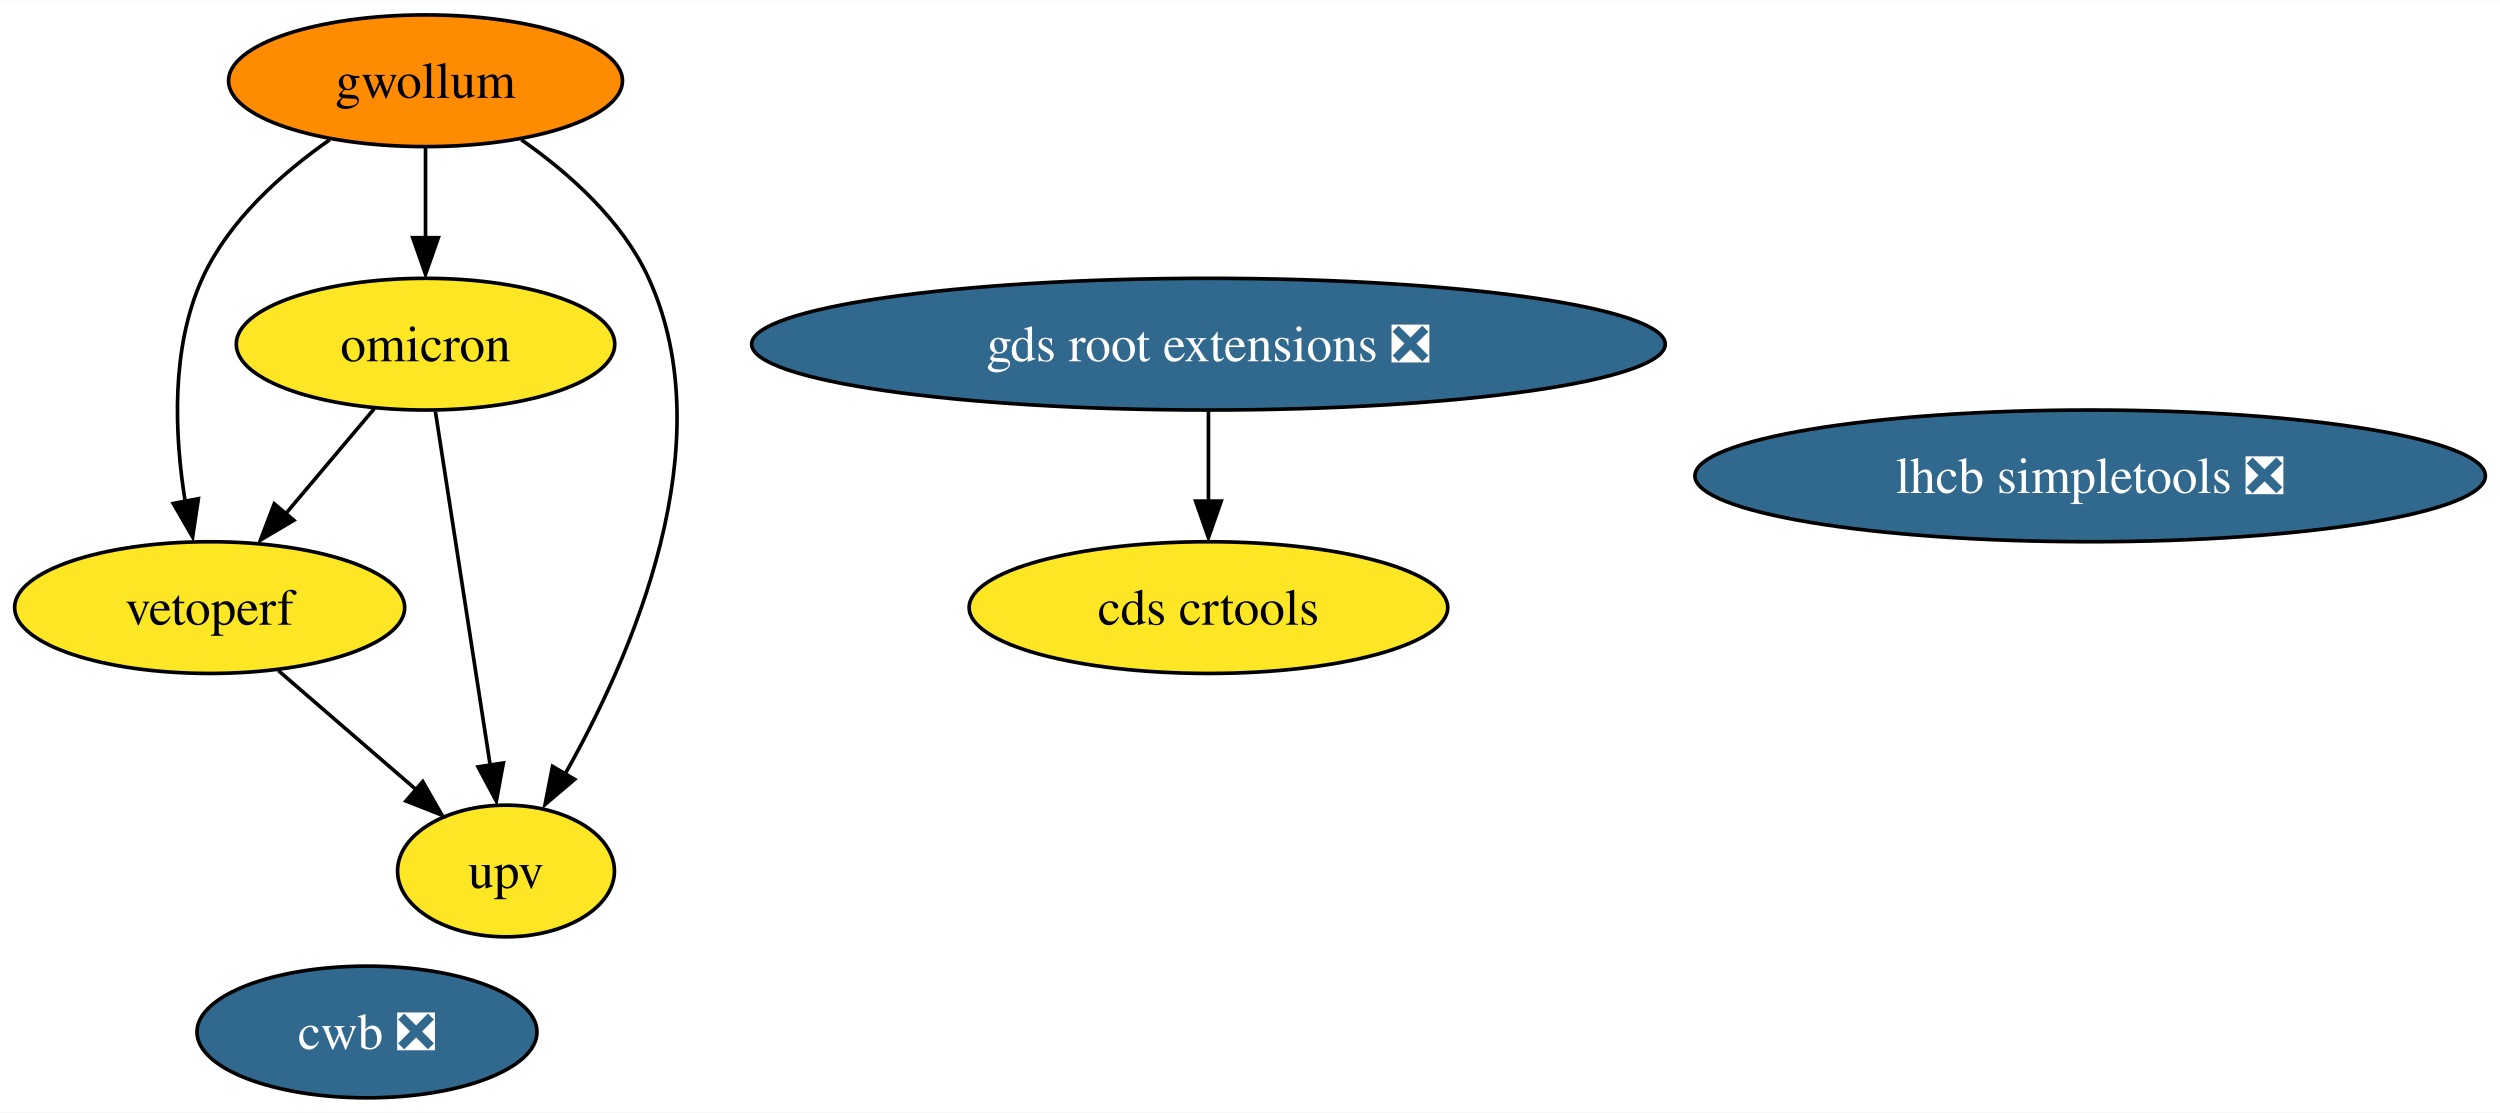
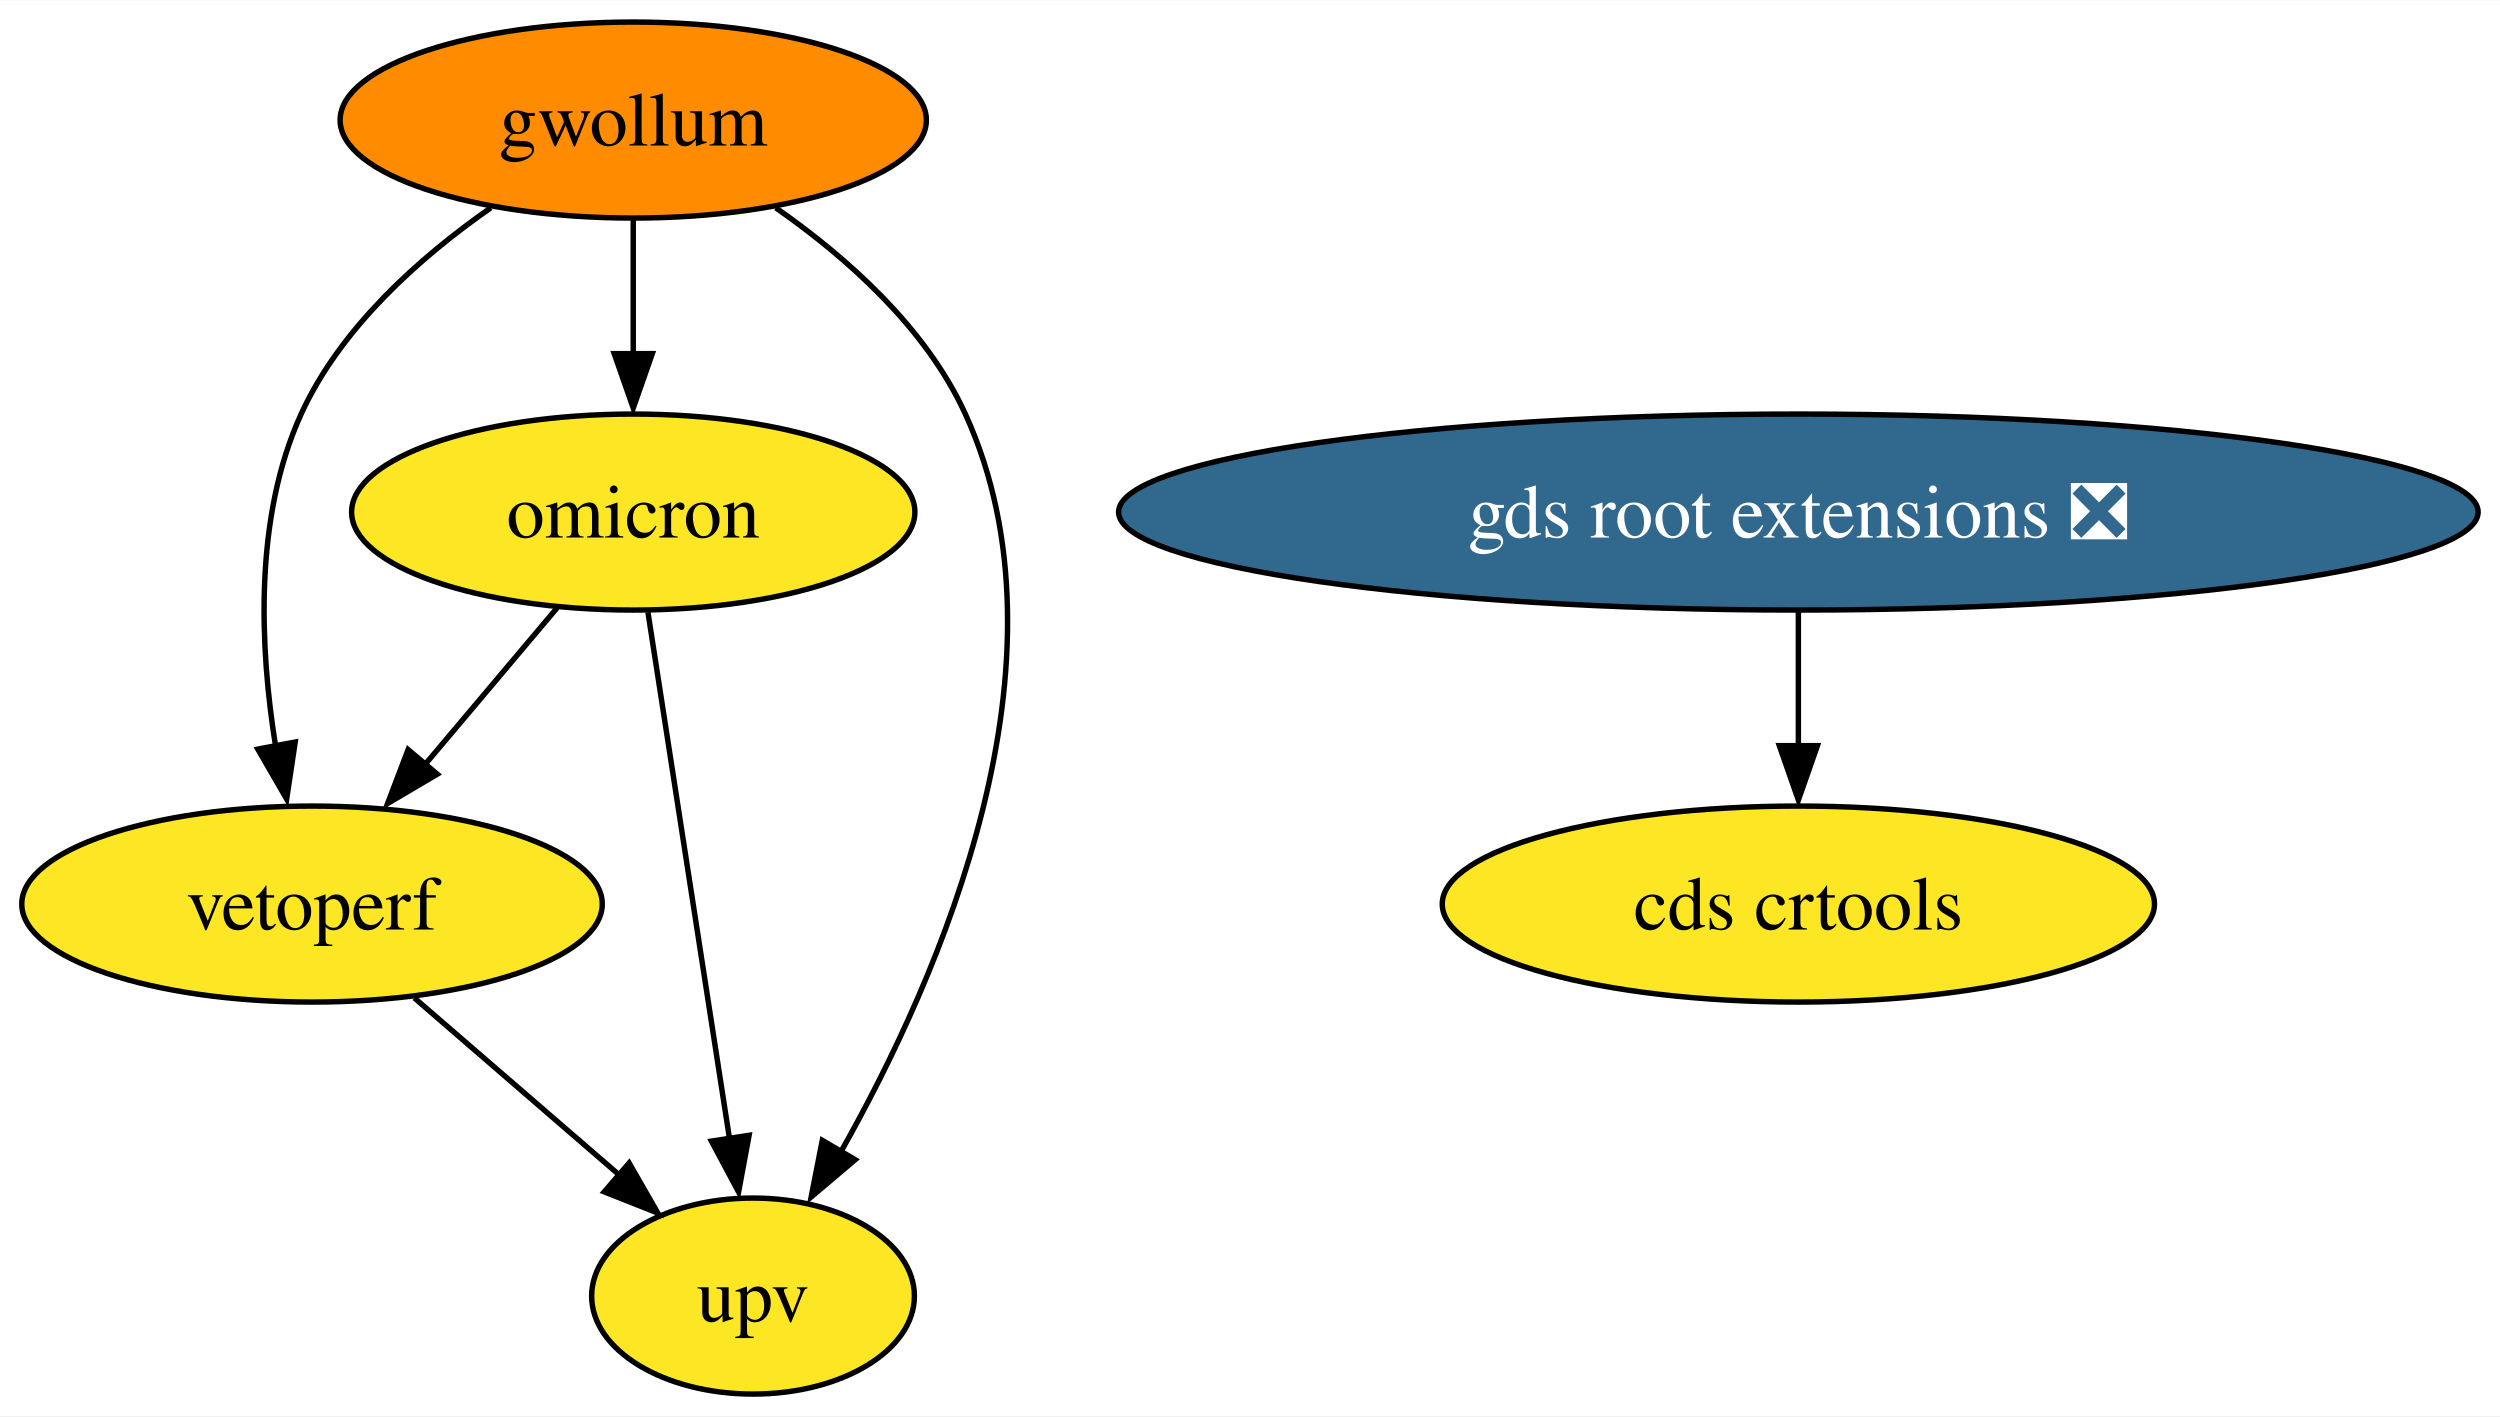
- <svg xmlns="http://www.w3.org/2000/svg" xmlns:xlink="http://www.w3.org/1999/xlink" width="683pt" height="304pt" viewBox="0.00 0.00 683.34 304.00">
-   <g id="graph0" class="graph" transform="scale(1 1) rotate(0) translate(4 300)">
-     <polygon fill="white" stroke="none" points="-4,4 -4,-300 679.34,-300 679.34,4 -4,4" />
+ <svg xmlns="http://www.w3.org/2000/svg" xmlns:xlink="http://www.w3.org/1999/xlink" width="459pt" height="260pt" viewBox="0.00 0.00 459.18 260.00">
+   <g id="graph0" class="graph" transform="scale(1 1) rotate(0) translate(4 256)">
+     <polygon fill="white" stroke="none" points="-4,4 -4,-256 455.18,-256 455.18,4 -4,4" />
    <g id="node1" class="node">
      <g id="a_node1">
-         <a xlink:href="https://github.com/conda-forge/lhcb-simpletools-feedstock/pull/27" xlink:title="lhcb simpletools ❎">
-           <ellipse fill="#31688e" stroke="black" cx="567.31" cy="-170" rx="108.03" ry="18" />
-           <text text-anchor="middle" x="567.31" y="-165.32" font-family="Times,serif" font-size="14.00" fill="white">lhcb simpletools ❎</text>
+         <a xlink:href="https://github.com/conda-forge/gwollum-feedstock" xlink:title="gwollum">
+           <ellipse fill="#ff8c00" stroke="black" cx="112.31" cy="-234" rx="53.84" ry="18" />
+           <text text-anchor="middle" x="112.31" y="-229.32" font-family="Times,serif" font-size="14.00">gwollum</text>
        </a>
      </g>
    </g>
    <g id="node2" class="node">
      <g id="a_node2">
-         <a xlink:href="https://github.com/conda-forge/gwollum-feedstock" xlink:title="gwollum">
-           <ellipse fill="#ff8c00" stroke="black" cx="112.31" cy="-278" rx="53.84" ry="18" />
-           <text text-anchor="middle" x="112.31" y="-273.32" font-family="Times,serif" font-size="14.00">gwollum</text>
-         </a>
-       </g>
-     </g>
-     <g id="node3" class="node">
-       <g id="a_node3">
        <a xlink:href="https://github.com/conda-forge/omicron-feedstock" xlink:title="omicron">
-           <ellipse fill="#fde725" stroke="black" cx="112.31" cy="-206" rx="51.73" ry="18" />
-           <text text-anchor="middle" x="112.31" y="-201.32" font-family="Times,serif" font-size="14.00">omicron</text>
+           <ellipse fill="#fde725" stroke="black" cx="112.31" cy="-162" rx="51.73" ry="18" />
+           <text text-anchor="middle" x="112.31" y="-157.32" font-family="Times,serif" font-size="14.00">omicron</text>
        </a>
      </g>
    </g>
    <g id="edge1" class="edge">
-       <path fill="none" stroke="black" d="M112.31,-259.7C112.31,-252.24 112.31,-243.32 112.31,-234.97" />
-       <polygon fill="black" stroke="black" points="115.81,-235.1 112.31,-225.1 108.81,-235.1 115.81,-235.1" />
+       <path fill="none" stroke="black" d="M112.31,-215.7C112.31,-208.24 112.31,-199.32 112.31,-190.97" />
+       <polygon fill="black" stroke="black" points="115.81,-191.1 112.31,-181.1 108.81,-191.1 115.81,-191.1" />
    </g>
-     <g id="node6" class="node">
-       <g id="a_node6">
+     <g id="node5" class="node">
+       <g id="a_node5">
        <a xlink:href="https://github.com/conda-forge/vetoperf-feedstock" xlink:title="vetoperf">
-           <ellipse fill="#fde725" stroke="black" cx="53.31" cy="-134" rx="53.31" ry="18" />
-           <text text-anchor="middle" x="53.31" y="-129.32" font-family="Times,serif" font-size="14.00">vetoperf</text>
+           <ellipse fill="#fde725" stroke="black" cx="53.31" cy="-90" rx="53.31" ry="18" />
+           <text text-anchor="middle" x="53.31" y="-85.33" font-family="Times,serif" font-size="14.00">vetoperf</text>
        </a>
      </g>
    </g>
    <g id="edge3" class="edge">
-       <path fill="none" stroke="black" d="M86.14,-261.88C73.07,-252.76 58.53,-239.83 51.31,-224 42.65,-204.99 43.69,-181.24 46.61,-163.06" />
-       <polygon fill="black" stroke="black" points="50.22,-163.76 48.65,-153.29 43.35,-162.46 50.22,-163.76" />
+       <path fill="none" stroke="black" d="M86.14,-217.88C73.07,-208.76 58.53,-195.83 51.31,-180 42.65,-160.99 43.69,-137.24 46.61,-119.06" />
+       <polygon fill="black" stroke="black" points="50.22,-119.76 48.65,-109.29 43.35,-118.46 50.22,-119.76" />
    </g>
-     <g id="node7" class="node">
-       <g id="a_node7">
+     <g id="node6" class="node">
+       <g id="a_node6">
        <a xlink:href="https://github.com/conda-forge/upv-feedstock" xlink:title="upv">
-           <ellipse fill="#fde725" stroke="black" cx="134.31" cy="-62" rx="29.64" ry="18" />
-           <text text-anchor="middle" x="134.31" y="-57.33" font-family="Times,serif" font-size="14.00">upv</text>
+           <ellipse fill="#fde725" stroke="black" cx="134.31" cy="-18" rx="29.64" ry="18" />
+           <text text-anchor="middle" x="134.31" y="-13.32" font-family="Times,serif" font-size="14.00">upv</text>
        </a>
      </g>
    </g>
    <g id="edge2" class="edge">
-       <path fill="none" stroke="black" d="M138.49,-261.88C151.56,-252.76 166.1,-239.83 173.31,-224 193.96,-178.7 168.86,-121.06 150.43,-88.47" />
-       <polygon fill="black" stroke="black" points="153.07,-87.05 144.99,-80.2 147.03,-90.6 153.07,-87.05" />
+       <path fill="none" stroke="black" d="M138.49,-217.88C151.56,-208.76 166.1,-195.83 173.31,-180 193.96,-134.7 168.86,-77.06 150.43,-44.47" />
+       <polygon fill="black" stroke="black" points="153.07,-43.05 144.99,-36.2 147.03,-46.6 153.07,-43.05" />
    </g>
    <g id="edge5" class="edge">
-       <path fill="none" stroke="black" d="M98.33,-188.41C91.13,-179.87 82.2,-169.28 74.2,-159.79" />
-       <polygon fill="black" stroke="black" points="76.32,-157.86 67.19,-152.47 70.96,-162.37 76.32,-157.86" />
+       <path fill="none" stroke="black" d="M98.33,-144.41C91.13,-135.87 82.2,-125.28 74.2,-115.79" />
+       <polygon fill="black" stroke="black" points="76.32,-113.86 67.19,-108.47 70.96,-118.37 76.32,-113.86" />
    </g>
    <g id="edge4" class="edge">
-       <path fill="none" stroke="black" d="M115.01,-187.59C118.76,-163.4 125.58,-119.36 130.03,-90.65" />
-       <polygon fill="black" stroke="black" points="133.59,-91.53 131.66,-81.11 126.67,-90.46 133.59,-91.53" />
+       <path fill="none" stroke="black" d="M115.01,-143.59C118.76,-119.4 125.58,-75.36 130.03,-46.65" />
+       <polygon fill="black" stroke="black" points="133.59,-47.53 131.66,-37.11 126.67,-46.46 133.59,-47.53" />
+     </g>
+     <g id="node3" class="node">
+       <g id="a_node3">
+         <a xlink:href="https://github.com/conda-forge/gds-root-extensions-feedstock/pull/24" xlink:title="gds root extensions ❎">
+           <ellipse fill="#31688e" stroke="black" cx="326.31" cy="-162" rx="124.86" ry="18" />
+           <text text-anchor="middle" x="326.31" y="-157.32" font-family="Times,serif" font-size="14.00" fill="white">gds root extensions ❎</text>
+         </a>
+       </g>
    </g>
    <g id="node4" class="node">
      <g id="a_node4">
-         <a xlink:href="https://github.com/conda-forge/gds-root-extensions-feedstock/pull/24" xlink:title="gds root extensions ❎">
-           <ellipse fill="#31688e" stroke="black" cx="326.31" cy="-206" rx="124.86" ry="18" />
-           <text text-anchor="middle" x="326.31" y="-201.33" font-family="Times,serif" font-size="14.00" fill="white">gds root extensions ❎</text>
-         </a>
-       </g>
-     </g>
-     <g id="node5" class="node">
-       <g id="a_node5">
        <a xlink:href="https://github.com/conda-forge/cds-crtools-feedstock" xlink:title="cds crtools">
-           <ellipse fill="#fde725" stroke="black" cx="326.31" cy="-134" rx="65.41" ry="18" />
-           <text text-anchor="middle" x="326.31" y="-129.32" font-family="Times,serif" font-size="14.00">cds crtools</text>
+           <ellipse fill="#fde725" stroke="black" cx="326.31" cy="-90" rx="65.41" ry="18" />
+           <text text-anchor="middle" x="326.31" y="-85.33" font-family="Times,serif" font-size="14.00">cds crtools</text>
        </a>
      </g>
    </g>
    <g id="edge6" class="edge">
-       <path fill="none" stroke="black" d="M326.31,-187.7C326.31,-180.24 326.31,-171.32 326.31,-162.97" />
-       <polygon fill="black" stroke="black" points="329.81,-163.1 326.31,-153.1 322.81,-163.1 329.81,-163.1" />
+       <path fill="none" stroke="black" d="M326.31,-143.7C326.31,-136.24 326.31,-127.32 326.31,-118.97" />
+       <polygon fill="black" stroke="black" points="329.81,-119.1 326.31,-109.1 322.81,-119.1 329.81,-119.1" />
    </g>
    <g id="edge7" class="edge">
-       <path fill="none" stroke="black" d="M72.1,-116.76C83.23,-107.14 97.47,-94.84 109.52,-84.43" />
-       <polygon fill="black" stroke="black" points="111.55,-86.44 116.82,-77.25 106.97,-81.14 111.55,-86.44" />
-     </g>
-     <g id="node8" class="node">
-       <g id="a_node8">
-         <a xlink:href="https://github.com/conda-forge/cwb-feedstock/pull/14" xlink:title="cwb ❎">
-           <ellipse fill="#31688e" stroke="black" cx="96.31" cy="-18" rx="46.47" ry="18" />
-           <text text-anchor="middle" x="96.31" y="-13.32" font-family="Times,serif" font-size="14.00" fill="white">cwb ❎</text>
-         </a>
-       </g>
+       <path fill="none" stroke="black" d="M72.1,-72.76C83.23,-63.14 97.47,-50.84 109.52,-40.43" />
+       <polygon fill="black" stroke="black" points="111.55,-42.44 116.82,-33.25 106.97,-37.14 111.55,-42.44" />
    </g>
  </g>
</svg>
